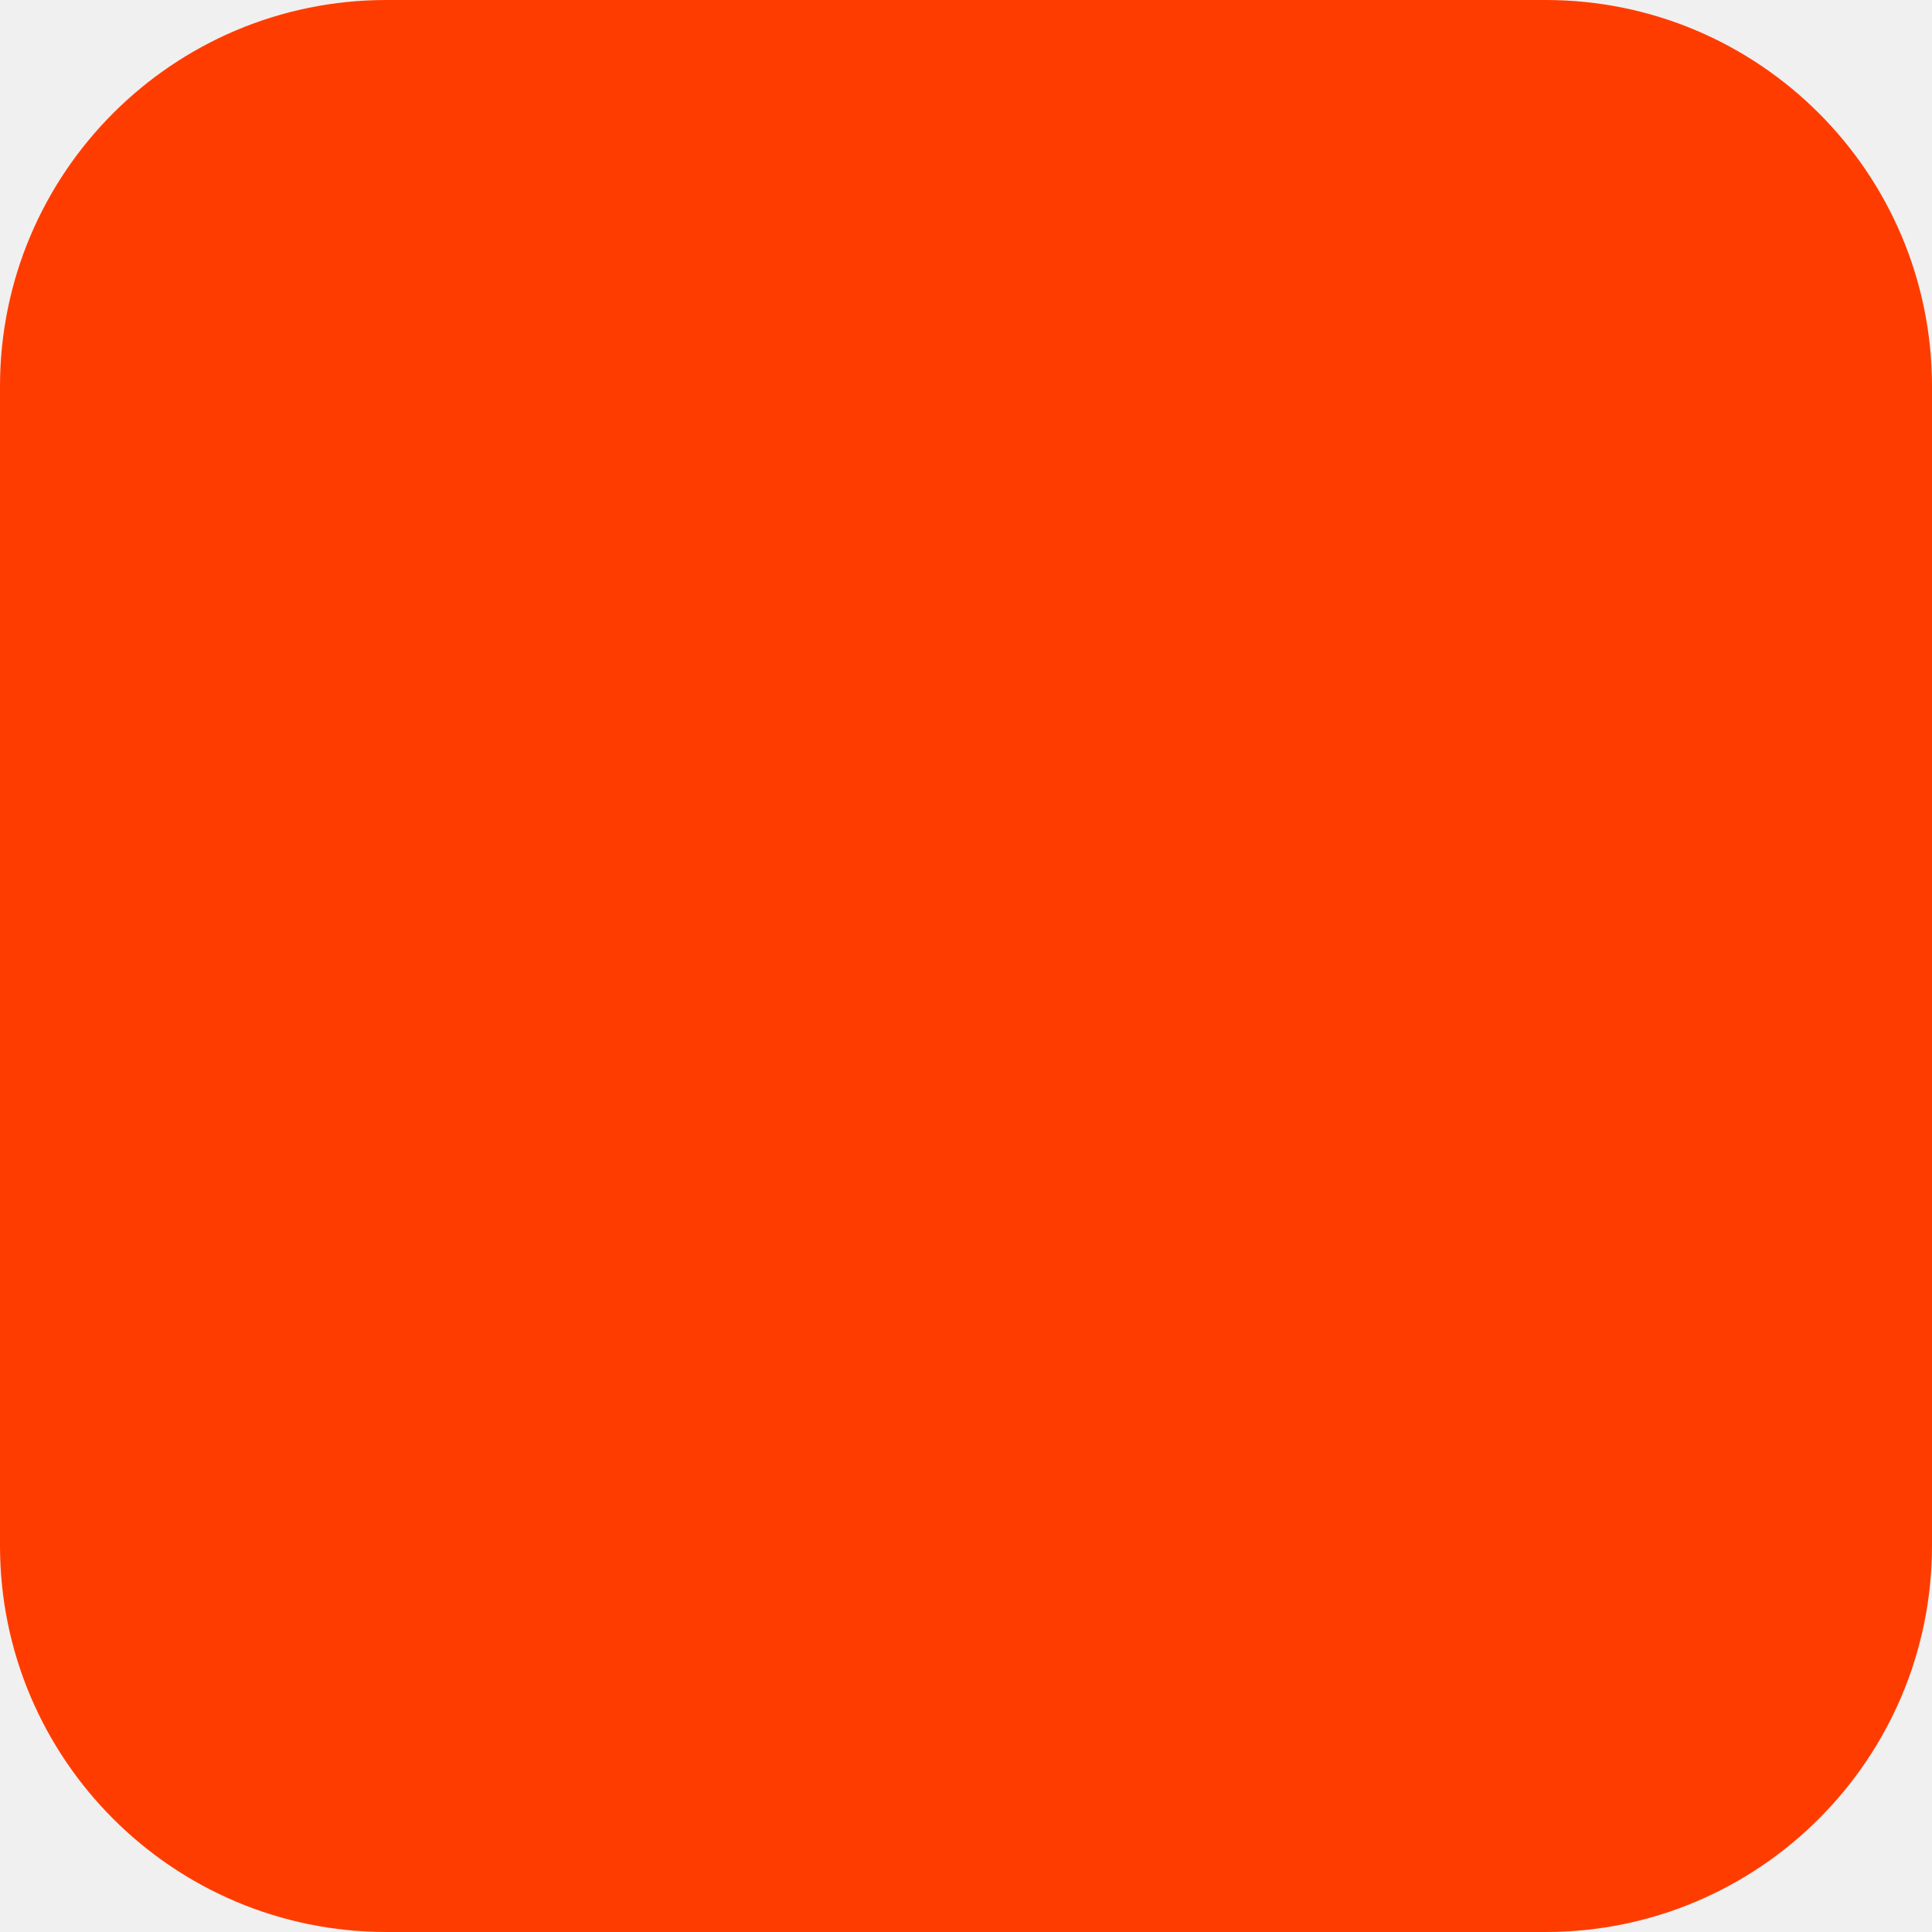
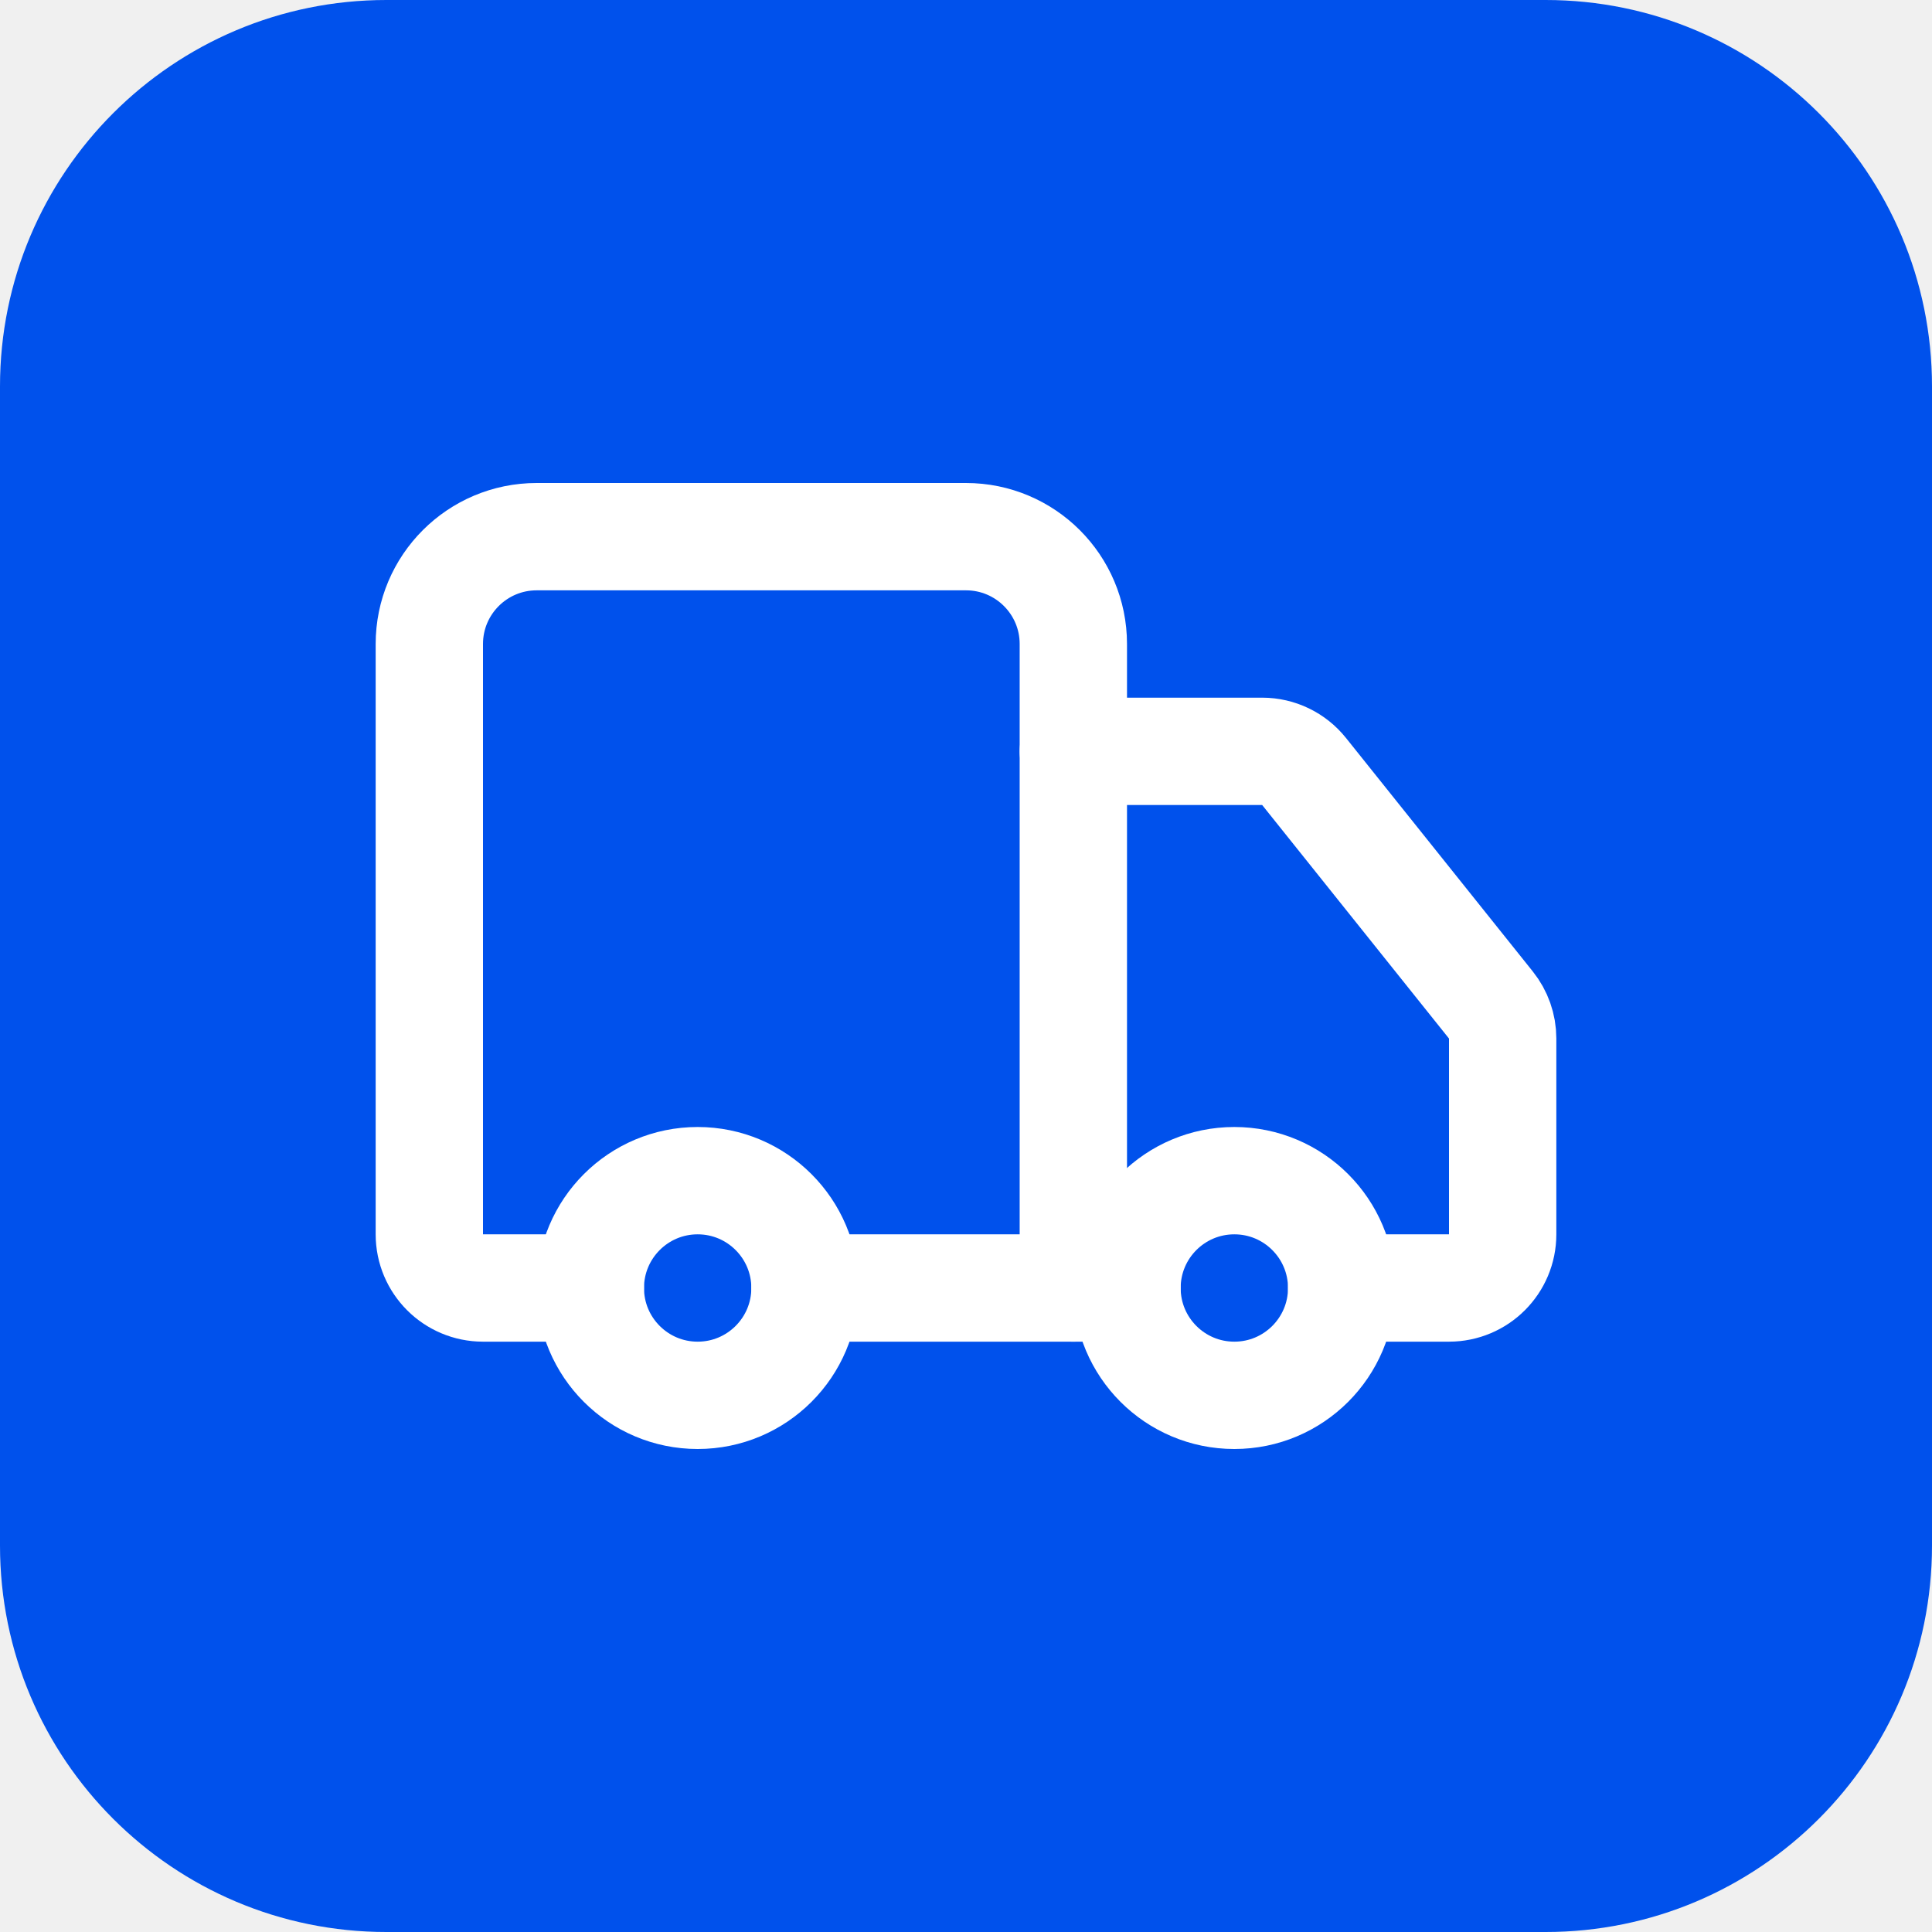
<svg xmlns="http://www.w3.org/2000/svg" width="180" height="180" viewBox="0 0 180 180" fill="none">
-   <rect width="180" height="180" rx="36" fill="#FF3C00" />
+   <rect width="180" height="180" rx="36" fill="#0051EC" />
+   <g transform="translate(30,30) scale(5)" stroke="white" stroke-width="2" stroke-linecap="round" stroke-linejoin="round" fill="none">
+     <path d="M14 18V6a2 2 0 0 0-2-2H4a2 2 0 0 0-2 2v11a1 1 0 0 0 1 1h2" />
+     <path d="M15 18H9" />
+     <path d="M19 18h2a1 1 0 0 0 1-1v-3.65a1 1 0 0 0-.22-.624l-3.48-4.35A1 1 0 0 0 17.52 8H14" />
+     <circle cx="17" cy="18" r="2" />
+     <circle cx="7" cy="18" r="2" />
+   </g>
</svg>
